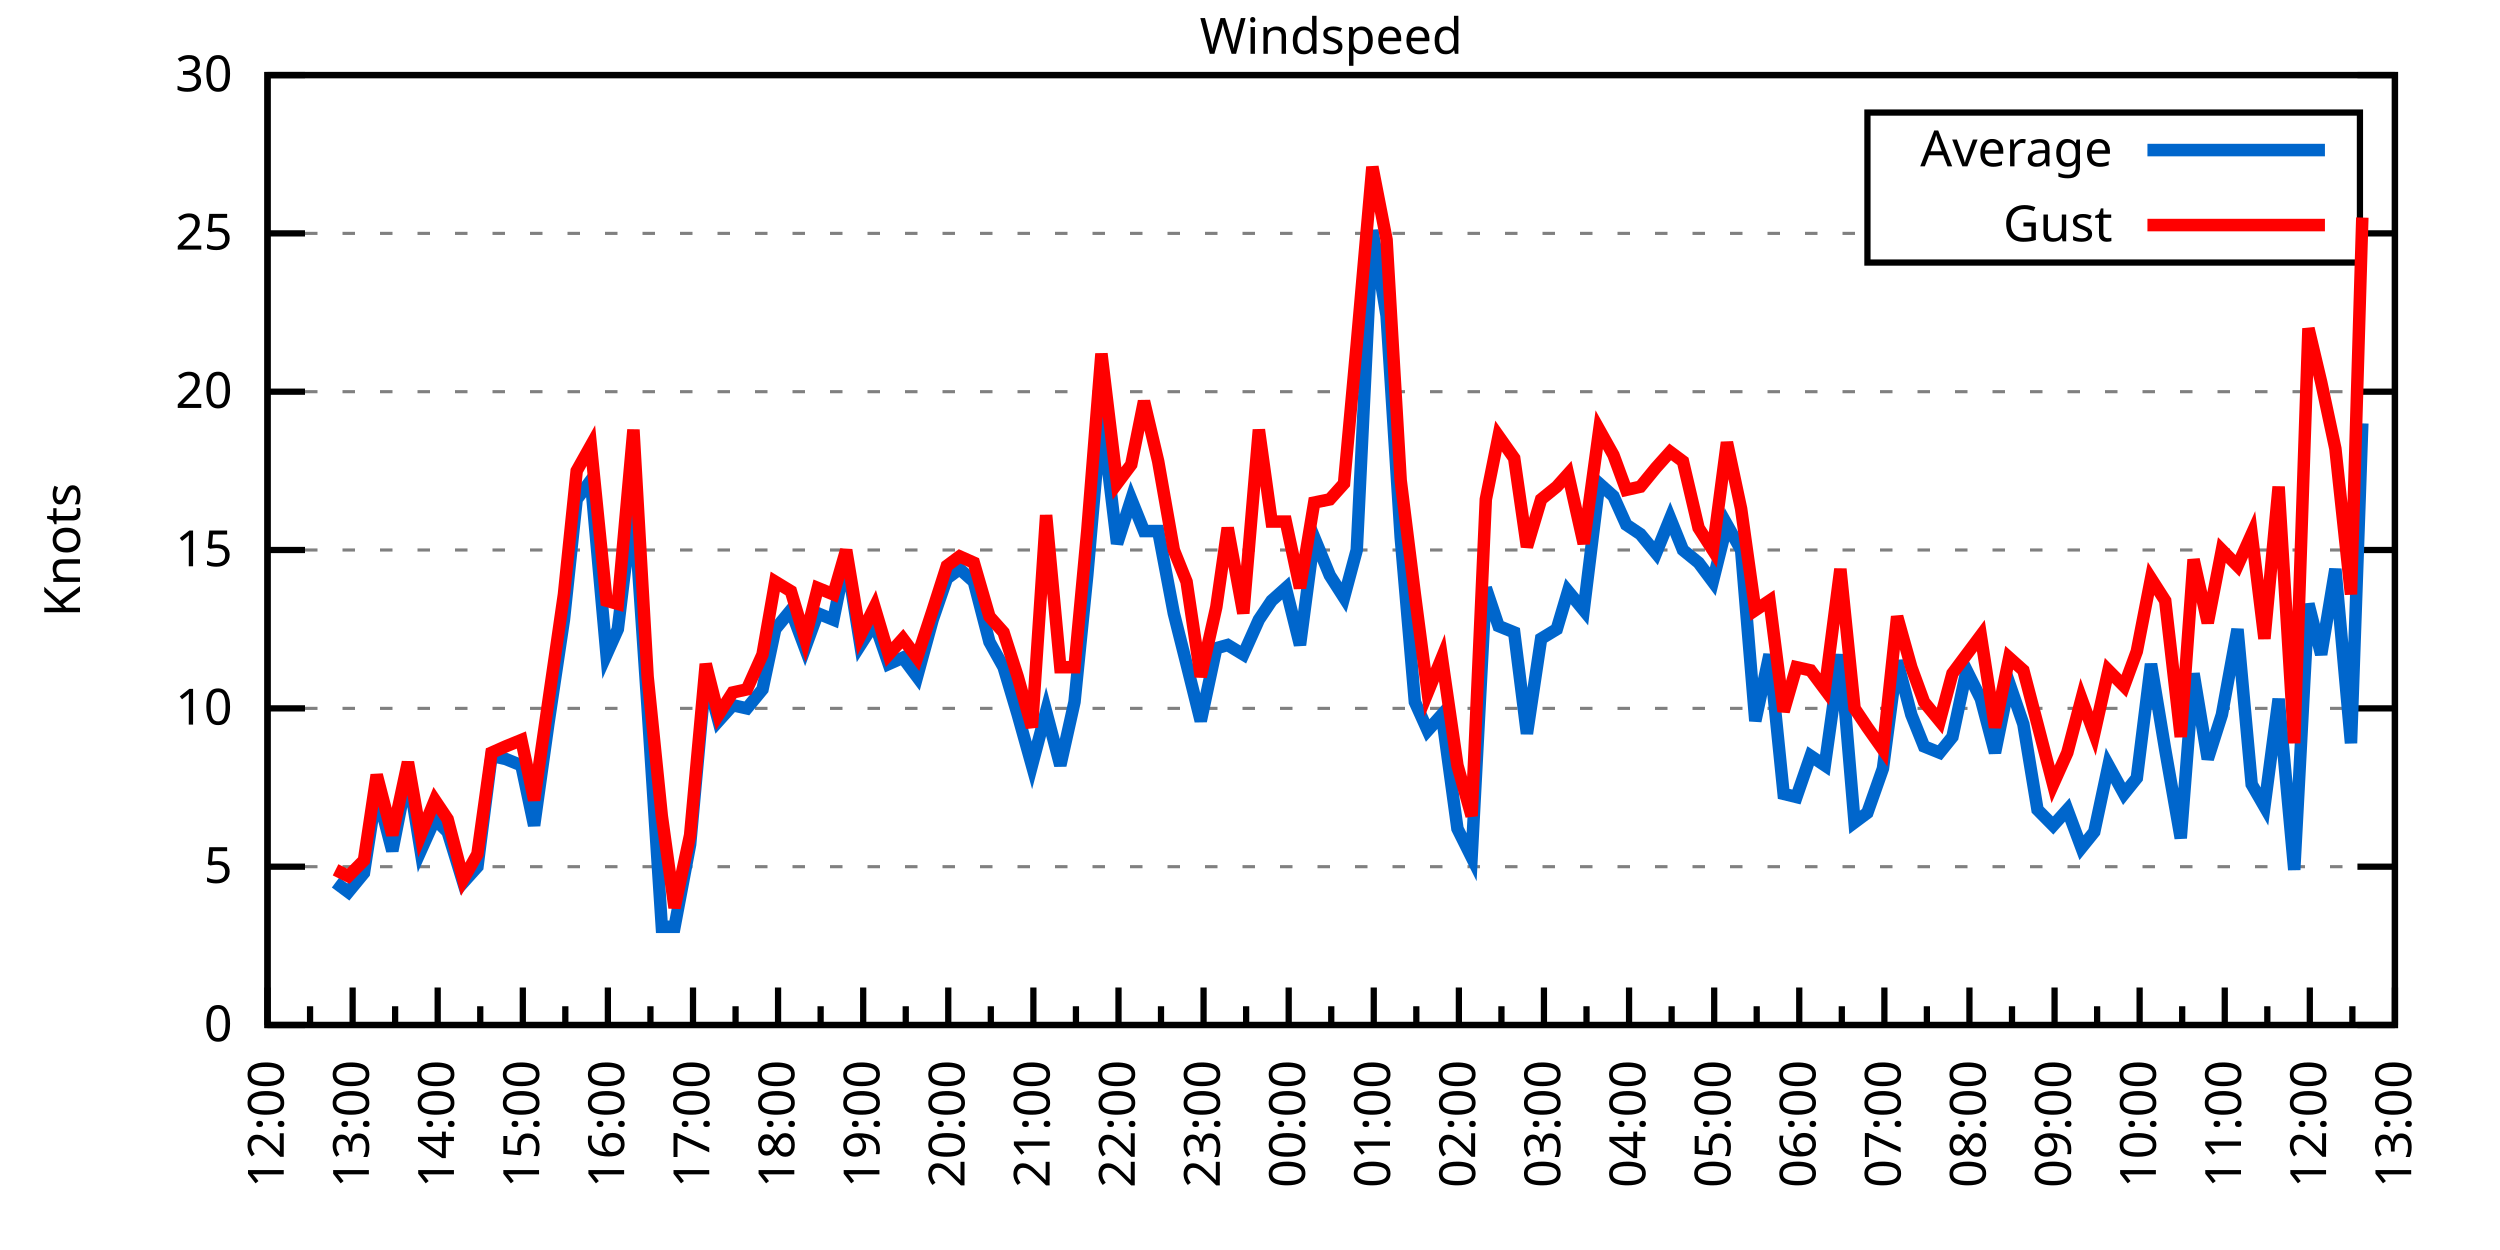
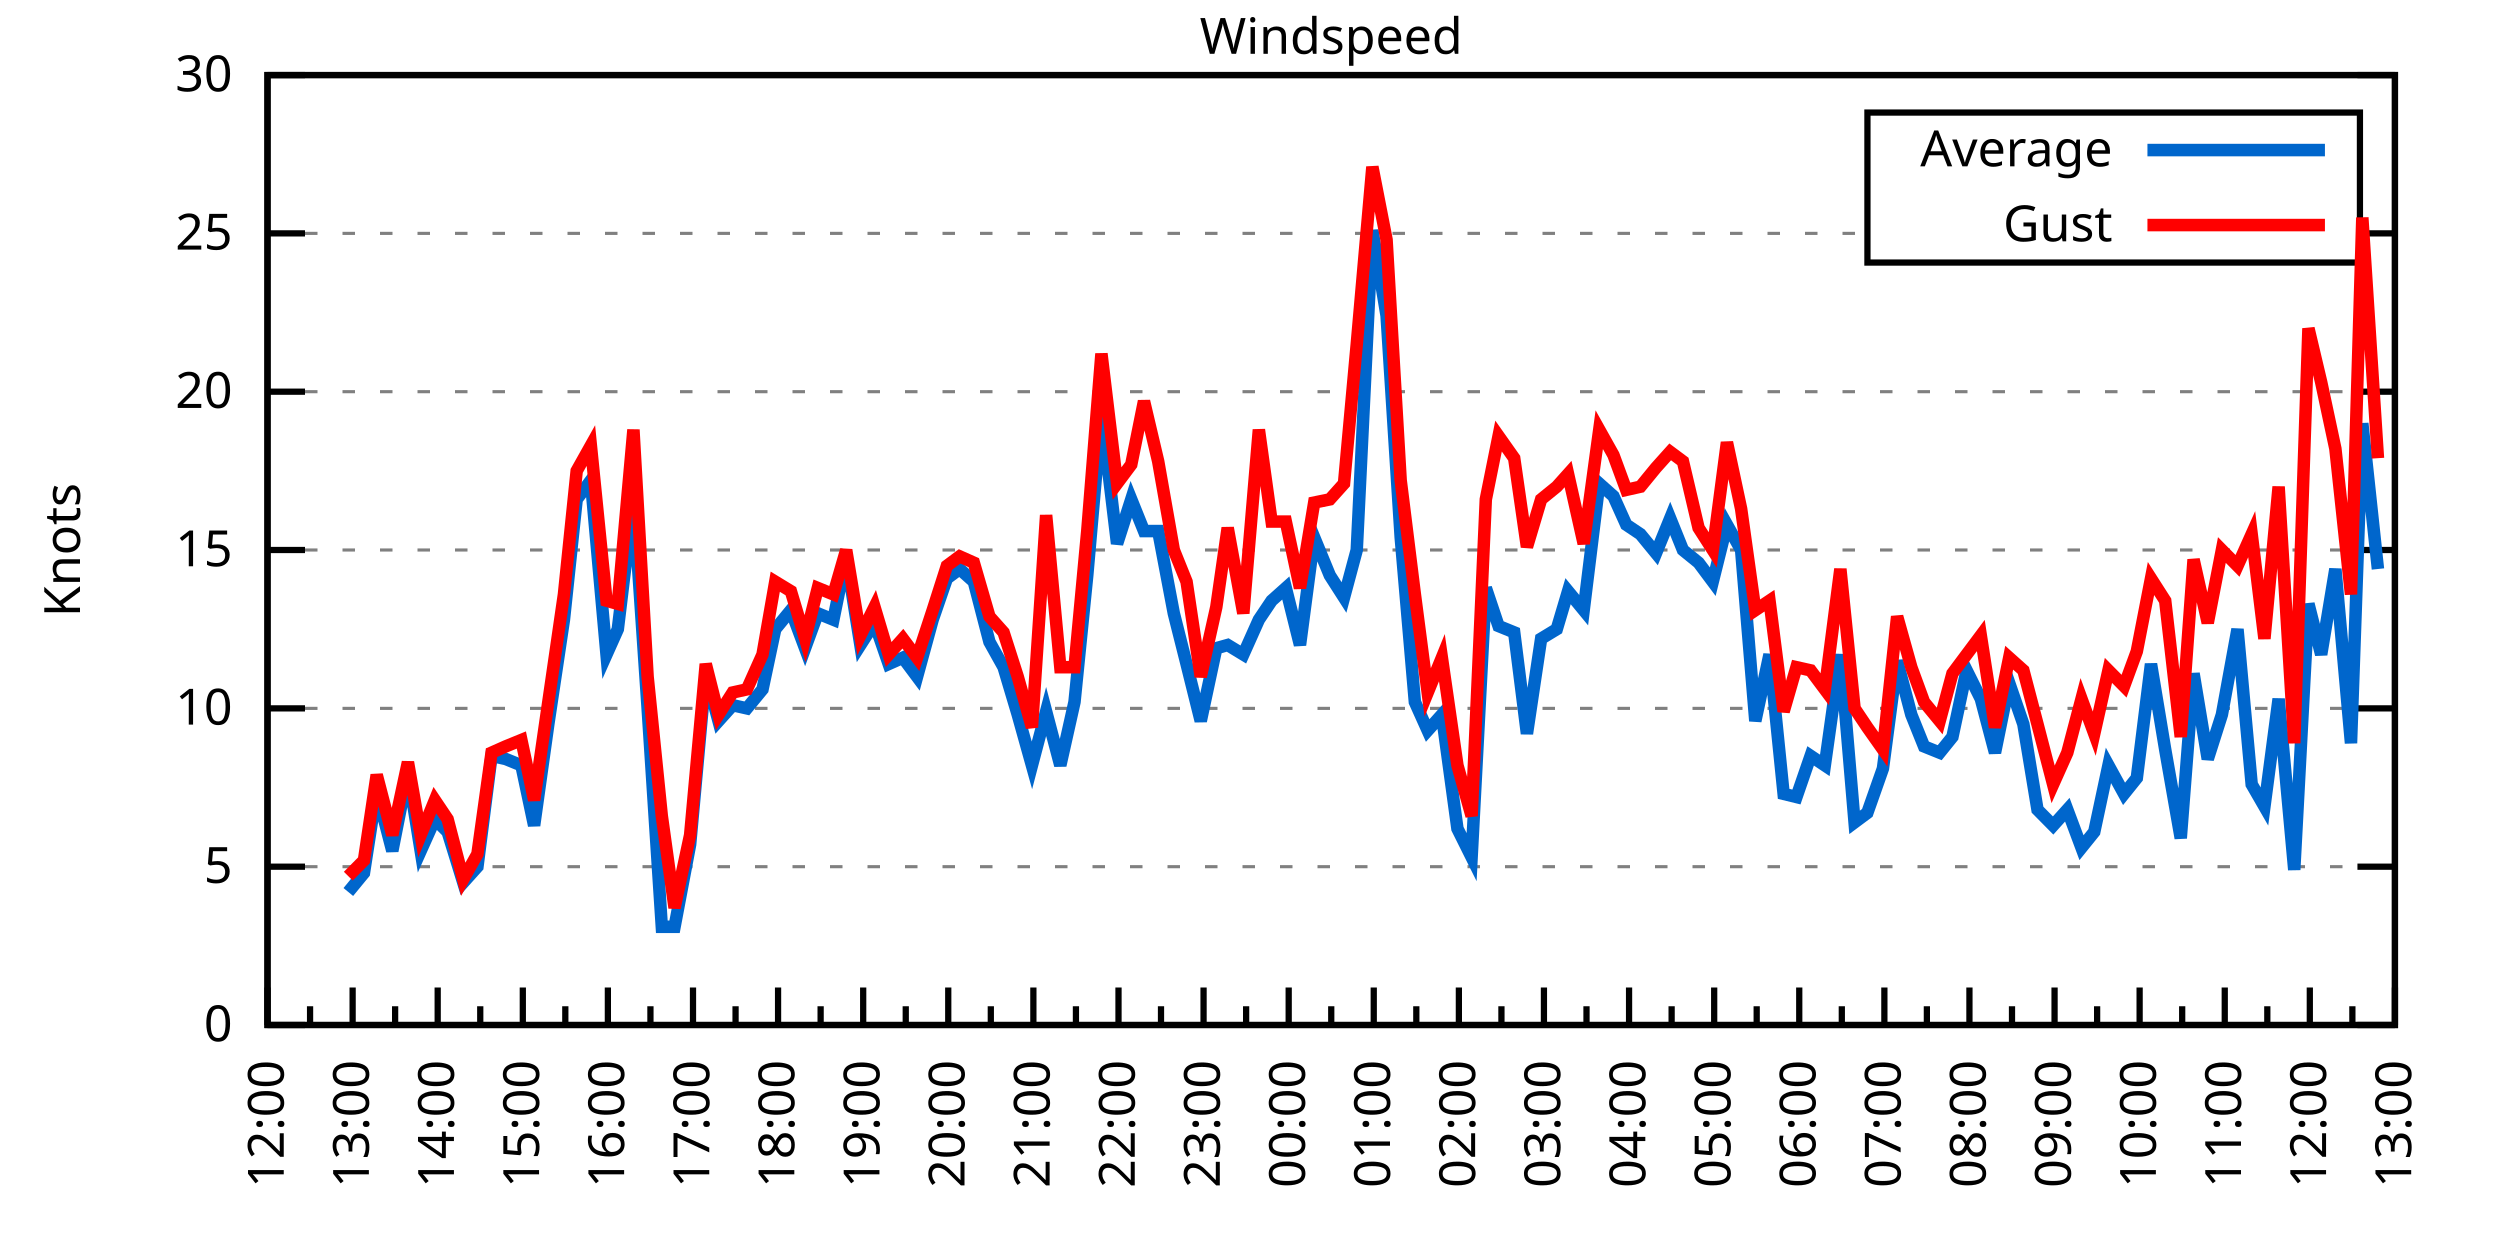
<svg xmlns="http://www.w3.org/2000/svg" xmlns:xlink="http://www.w3.org/1999/xlink" width="400" height="200" viewBox="0 0 400 200">
  <g id="gnuplot_canvas">
    <rect x="0" y="0" width="400" height="200" fill="none" />
    <defs>
      <circle id="gpDot" r="0.5" stroke-width="0.5" stroke="currentColor" />
      <path id="gpPt0" stroke-width="0.333" stroke="currentColor" d="M-1,0 h2 M0,-1 v2" />
      <path id="gpPt1" stroke-width="0.333" stroke="currentColor" d="M-1,-1 L1,1 M1,-1 L-1,1" />
      <path id="gpPt2" stroke-width="0.333" stroke="currentColor" d="M-1,0 L1,0 M0,-1 L0,1 M-1,-1 L1,1 M-1,1 L1,-1" />
      <rect id="gpPt3" stroke-width="0.333" stroke="currentColor" x="-1" y="-1" width="2" height="2" />
      <rect id="gpPt4" stroke-width="0.333" stroke="currentColor" fill="currentColor" x="-1" y="-1" width="2" height="2" />
      <circle id="gpPt5" stroke-width="0.333" stroke="currentColor" cx="0" cy="0" r="1" />
      <use xlink:href="#gpPt5" id="gpPt6" fill="currentColor" stroke="none" />
      <path id="gpPt7" stroke-width="0.333" stroke="currentColor" d="M0,-1.33 L-1.33,0.67 L1.33,0.67 z" />
      <use xlink:href="#gpPt7" id="gpPt8" fill="currentColor" stroke="none" />
      <use xlink:href="#gpPt7" id="gpPt9" stroke="currentColor" transform="rotate(180)" />
      <use xlink:href="#gpPt9" id="gpPt10" fill="currentColor" stroke="none" />
      <use xlink:href="#gpPt3" id="gpPt11" stroke="currentColor" transform="rotate(45)" />
      <use xlink:href="#gpPt11" id="gpPt12" fill="currentColor" stroke="none" />
      <path id="gpPt13" stroke-width="0.333" stroke="currentColor" d="M0,1.330 L1.265,0.411 L0.782,-1.067 L-0.782,-1.076 L-1.265,0.411 z" />
      <use xlink:href="#gpPt13" id="gpPt14" fill="currentColor" stroke="none" />
      <filter id="textbox" filterUnits="objectBoundingBox" x="0" y="0" height="1" width="1">
        <feFlood flood-color="white" flood-opacity="1" result="bgnd" />
        <feComposite in="SourceGraphic" in2="bgnd" operator="atop" />
      </filter>
      <filter id="greybox" filterUnits="objectBoundingBox" x="0" y="0" height="1" width="1">
        <feFlood flood-color="lightgrey" flood-opacity="1" result="grey" />
        <feComposite in="SourceGraphic" in2="grey" operator="atop" />
      </filter>
    </defs>
    <g fill="none" color="white" stroke="currentColor" stroke-width="1.00" stroke-linecap="butt" stroke-linejoin="miter">
</g>
    <g fill="none" color="black" stroke="currentColor" stroke-width="1.00" stroke-linecap="butt" stroke-linejoin="miter">
      <g stroke="none" shape-rendering="crispEdges">
        <polygon fill="rgb(255, 255, 255)" points="42.80,164.00 383.18,164.00 383.18,12.02 42.80,12.02 " />
      </g>
    </g>
    <g fill="none" color="black" stroke="currentColor" stroke-width="1.00" stroke-linecap="butt" stroke-linejoin="miter">
</g>
    <g fill="none" color="black" stroke="black" stroke-width="0.50" stroke-linecap="butt" stroke-linejoin="miter">
</g>
    <g fill="none" color="gray" stroke="currentColor" stroke-width="0.50" stroke-linecap="butt" stroke-linejoin="miter">
      <path stroke="gray" stroke-dasharray="2,4" class="gridline" d="M42.80,164.00 L383.19,164.00  " />
    </g>
    <g fill="none" color="gray" stroke="gray" stroke-width="1.00" stroke-linecap="butt" stroke-linejoin="miter">
</g>
    <g fill="none" color="black" stroke="currentColor" stroke-width="1.00" stroke-linecap="butt" stroke-linejoin="miter">
      <path stroke="black" d="M42.80,164.00 L48.80,164.00 M383.19,164.00 L377.19,164.00  " />
      <g transform="translate(37.20,166.60)" stroke="none" fill="black" font-family="Sans" font-size="8.00" text-anchor="end">
        <text>
          <tspan font-family="Sans"> 0</tspan>
        </text>
      </g>
    </g>
    <g fill="none" color="black" stroke="currentColor" stroke-width="1.00" stroke-linecap="butt" stroke-linejoin="miter">
</g>
    <g fill="none" color="black" stroke="black" stroke-width="0.50" stroke-linecap="butt" stroke-linejoin="miter">
</g>
    <g fill="none" color="gray" stroke="currentColor" stroke-width="0.50" stroke-linecap="butt" stroke-linejoin="miter">
      <path stroke="gray" stroke-dasharray="2,4" class="gridline" d="M42.80,138.67 L383.19,138.67  " />
    </g>
    <g fill="none" color="gray" stroke="gray" stroke-width="1.00" stroke-linecap="butt" stroke-linejoin="miter">
</g>
    <g fill="none" color="black" stroke="currentColor" stroke-width="1.00" stroke-linecap="butt" stroke-linejoin="miter">
      <path stroke="black" d="M42.80,138.67 L48.80,138.67 M383.19,138.67 L377.19,138.67  " />
      <g transform="translate(37.20,141.27)" stroke="none" fill="black" font-family="Sans" font-size="8.00" text-anchor="end">
        <text>
          <tspan font-family="Sans"> 5</tspan>
        </text>
      </g>
    </g>
    <g fill="none" color="black" stroke="currentColor" stroke-width="1.00" stroke-linecap="butt" stroke-linejoin="miter">
</g>
    <g fill="none" color="black" stroke="black" stroke-width="0.50" stroke-linecap="butt" stroke-linejoin="miter">
</g>
    <g fill="none" color="gray" stroke="currentColor" stroke-width="0.50" stroke-linecap="butt" stroke-linejoin="miter">
      <path stroke="gray" stroke-dasharray="2,4" class="gridline" d="M42.80,113.34 L383.19,113.34  " />
    </g>
    <g fill="none" color="gray" stroke="gray" stroke-width="1.00" stroke-linecap="butt" stroke-linejoin="miter">
</g>
    <g fill="none" color="black" stroke="currentColor" stroke-width="1.00" stroke-linecap="butt" stroke-linejoin="miter">
      <path stroke="black" d="M42.80,113.34 L48.80,113.34 M383.19,113.34 L377.19,113.34  " />
      <g transform="translate(37.20,115.94)" stroke="none" fill="black" font-family="Sans" font-size="8.00" text-anchor="end">
        <text>
          <tspan font-family="Sans"> 10</tspan>
        </text>
      </g>
    </g>
    <g fill="none" color="black" stroke="currentColor" stroke-width="1.00" stroke-linecap="butt" stroke-linejoin="miter">
</g>
    <g fill="none" color="black" stroke="black" stroke-width="0.50" stroke-linecap="butt" stroke-linejoin="miter">
</g>
    <g fill="none" color="gray" stroke="currentColor" stroke-width="0.50" stroke-linecap="butt" stroke-linejoin="miter">
      <path stroke="gray" stroke-dasharray="2,4" class="gridline" d="M42.80,88.00 L383.19,88.00  " />
    </g>
    <g fill="none" color="gray" stroke="gray" stroke-width="1.00" stroke-linecap="butt" stroke-linejoin="miter">
</g>
    <g fill="none" color="black" stroke="currentColor" stroke-width="1.00" stroke-linecap="butt" stroke-linejoin="miter">
      <path stroke="black" d="M42.80,88.00 L48.80,88.00 M383.19,88.00 L377.19,88.00  " />
      <g transform="translate(37.20,90.60)" stroke="none" fill="black" font-family="Sans" font-size="8.00" text-anchor="end">
        <text>
          <tspan font-family="Sans"> 15</tspan>
        </text>
      </g>
    </g>
    <g fill="none" color="black" stroke="currentColor" stroke-width="1.00" stroke-linecap="butt" stroke-linejoin="miter">
</g>
    <g fill="none" color="black" stroke="black" stroke-width="0.50" stroke-linecap="butt" stroke-linejoin="miter">
</g>
    <g fill="none" color="gray" stroke="currentColor" stroke-width="0.50" stroke-linecap="butt" stroke-linejoin="miter">
      <path stroke="gray" stroke-dasharray="2,4" class="gridline" d="M42.80,62.67 L383.19,62.67  " />
    </g>
    <g fill="none" color="gray" stroke="gray" stroke-width="1.00" stroke-linecap="butt" stroke-linejoin="miter">
</g>
    <g fill="none" color="black" stroke="currentColor" stroke-width="1.00" stroke-linecap="butt" stroke-linejoin="miter">
      <path stroke="black" d="M42.80,62.67 L48.80,62.67 M383.19,62.67 L377.19,62.67  " />
      <g transform="translate(37.20,65.27)" stroke="none" fill="black" font-family="Sans" font-size="8.00" text-anchor="end">
        <text>
          <tspan font-family="Sans"> 20</tspan>
        </text>
      </g>
    </g>
    <g fill="none" color="black" stroke="currentColor" stroke-width="1.00" stroke-linecap="butt" stroke-linejoin="miter">
</g>
    <g fill="none" color="black" stroke="black" stroke-width="0.50" stroke-linecap="butt" stroke-linejoin="miter">
</g>
    <g fill="none" color="gray" stroke="currentColor" stroke-width="0.50" stroke-linecap="butt" stroke-linejoin="miter">
      <path stroke="gray" stroke-dasharray="2,4" class="gridline" d="M42.80,37.34 L298.79,37.34 M377.59,37.34 L383.19,37.34  " />
    </g>
    <g fill="none" color="gray" stroke="gray" stroke-width="1.00" stroke-linecap="butt" stroke-linejoin="miter">
</g>
    <g fill="none" color="black" stroke="currentColor" stroke-width="1.00" stroke-linecap="butt" stroke-linejoin="miter">
      <path stroke="black" d="M42.80,37.34 L48.80,37.34 M383.19,37.34 L377.19,37.34  " />
      <g transform="translate(37.20,39.94)" stroke="none" fill="black" font-family="Sans" font-size="8.00" text-anchor="end">
        <text>
          <tspan font-family="Sans"> 25</tspan>
        </text>
      </g>
    </g>
    <g fill="none" color="black" stroke="currentColor" stroke-width="1.00" stroke-linecap="butt" stroke-linejoin="miter">
</g>
    <g fill="none" color="black" stroke="black" stroke-width="0.50" stroke-linecap="butt" stroke-linejoin="miter">
</g>
    <g fill="none" color="gray" stroke="currentColor" stroke-width="0.50" stroke-linecap="butt" stroke-linejoin="miter">
      <path stroke="gray" stroke-dasharray="2,4" class="gridline" d="M42.80,12.01 L383.19,12.01  " />
    </g>
    <g fill="none" color="gray" stroke="gray" stroke-width="1.00" stroke-linecap="butt" stroke-linejoin="miter">
</g>
    <g fill="none" color="black" stroke="currentColor" stroke-width="1.00" stroke-linecap="butt" stroke-linejoin="miter">
      <path stroke="black" d="M42.80,12.01 L48.80,12.01 M383.19,12.01 L377.19,12.01  " />
      <g transform="translate(37.20,14.61)" stroke="none" fill="black" font-family="Sans" font-size="8.00" text-anchor="end">
        <text>
          <tspan font-family="Sans"> 30</tspan>
        </text>
      </g>
    </g>
    <g fill="none" color="black" stroke="currentColor" stroke-width="1.00" stroke-linecap="butt" stroke-linejoin="miter">
      <path stroke="black" d="M42.80,164.00 L42.80,158.00  " />
      <g transform="translate(45.40,169.60) rotate(270)" stroke="none" fill="black" font-family="Sans" font-size="8.00" text-anchor="end">
        <text>
          <tspan font-family="Sans">12:00</tspan>
        </text>
      </g>
    </g>
    <g fill="none" color="black" stroke="currentColor" stroke-width="1.00" stroke-linecap="butt" stroke-linejoin="miter">
      <path stroke="black" d="M49.61,164.00 L49.61,161.00 M56.42,164.00 L56.42,158.00  " />
      <g transform="translate(59.02,169.60) rotate(270)" stroke="none" fill="black" font-family="Sans" font-size="8.00" text-anchor="end">
        <text>
          <tspan font-family="Sans">13:00</tspan>
        </text>
      </g>
    </g>
    <g fill="none" color="black" stroke="currentColor" stroke-width="1.00" stroke-linecap="butt" stroke-linejoin="miter">
      <path stroke="black" d="M63.22,164.00 L63.22,161.00 M70.03,164.00 L70.03,158.00  " />
      <g transform="translate(72.63,169.60) rotate(270)" stroke="none" fill="black" font-family="Sans" font-size="8.00" text-anchor="end">
        <text>
          <tspan font-family="Sans">14:00</tspan>
        </text>
      </g>
    </g>
    <g fill="none" color="black" stroke="currentColor" stroke-width="1.00" stroke-linecap="butt" stroke-linejoin="miter">
      <path stroke="black" d="M76.84,164.00 L76.84,161.00 M83.65,164.00 L83.65,158.00  " />
      <g transform="translate(86.25,169.60) rotate(270)" stroke="none" fill="black" font-family="Sans" font-size="8.00" text-anchor="end">
        <text>
          <tspan font-family="Sans">15:00</tspan>
        </text>
      </g>
    </g>
    <g fill="none" color="black" stroke="currentColor" stroke-width="1.00" stroke-linecap="butt" stroke-linejoin="miter">
      <path stroke="black" d="M90.45,164.00 L90.45,161.00 M97.26,164.00 L97.26,158.00  " />
      <g transform="translate(99.86,169.60) rotate(270)" stroke="none" fill="black" font-family="Sans" font-size="8.00" text-anchor="end">
        <text>
          <tspan font-family="Sans">16:00</tspan>
        </text>
      </g>
    </g>
    <g fill="none" color="black" stroke="currentColor" stroke-width="1.00" stroke-linecap="butt" stroke-linejoin="miter">
      <path stroke="black" d="M104.07,164.00 L104.07,161.00 M110.88,164.00 L110.88,158.00  " />
      <g transform="translate(113.48,169.60) rotate(270)" stroke="none" fill="black" font-family="Sans" font-size="8.00" text-anchor="end">
        <text>
          <tspan font-family="Sans">17:00</tspan>
        </text>
      </g>
    </g>
    <g fill="none" color="black" stroke="currentColor" stroke-width="1.00" stroke-linecap="butt" stroke-linejoin="miter">
      <path stroke="black" d="M117.69,164.00 L117.69,161.00 M124.49,164.00 L124.49,158.00  " />
      <g transform="translate(127.09,169.60) rotate(270)" stroke="none" fill="black" font-family="Sans" font-size="8.00" text-anchor="end">
        <text>
          <tspan font-family="Sans">18:00</tspan>
        </text>
      </g>
    </g>
    <g fill="none" color="black" stroke="currentColor" stroke-width="1.00" stroke-linecap="butt" stroke-linejoin="miter">
      <path stroke="black" d="M131.30,164.00 L131.30,161.00 M138.11,164.00 L138.11,158.00  " />
      <g transform="translate(140.71,169.60) rotate(270)" stroke="none" fill="black" font-family="Sans" font-size="8.00" text-anchor="end">
        <text>
          <tspan font-family="Sans">19:00</tspan>
        </text>
      </g>
    </g>
    <g fill="none" color="black" stroke="currentColor" stroke-width="1.00" stroke-linecap="butt" stroke-linejoin="miter">
      <path stroke="black" d="M144.92,164.00 L144.92,161.00 M151.72,164.00 L151.72,158.00  " />
      <g transform="translate(154.32,169.60) rotate(270)" stroke="none" fill="black" font-family="Sans" font-size="8.00" text-anchor="end">
        <text>
          <tspan font-family="Sans">20:00</tspan>
        </text>
      </g>
    </g>
    <g fill="none" color="black" stroke="currentColor" stroke-width="1.00" stroke-linecap="butt" stroke-linejoin="miter">
      <path stroke="black" d="M158.53,164.00 L158.53,161.00 M165.34,164.00 L165.34,158.00  " />
      <g transform="translate(167.94,169.60) rotate(270)" stroke="none" fill="black" font-family="Sans" font-size="8.00" text-anchor="end">
        <text>
          <tspan font-family="Sans">21:00</tspan>
        </text>
      </g>
    </g>
    <g fill="none" color="black" stroke="currentColor" stroke-width="1.00" stroke-linecap="butt" stroke-linejoin="miter">
      <path stroke="black" d="M172.15,164.00 L172.15,161.00 M178.96,164.00 L178.96,158.00  " />
      <g transform="translate(181.56,169.60) rotate(270)" stroke="none" fill="black" font-family="Sans" font-size="8.00" text-anchor="end">
        <text>
          <tspan font-family="Sans">22:00</tspan>
        </text>
      </g>
    </g>
    <g fill="none" color="black" stroke="currentColor" stroke-width="1.00" stroke-linecap="butt" stroke-linejoin="miter">
      <path stroke="black" d="M185.76,164.00 L185.76,161.00 M192.57,164.00 L192.57,158.00  " />
      <g transform="translate(195.17,169.60) rotate(270)" stroke="none" fill="black" font-family="Sans" font-size="8.00" text-anchor="end">
        <text>
          <tspan font-family="Sans">23:00</tspan>
        </text>
      </g>
    </g>
    <g fill="none" color="black" stroke="currentColor" stroke-width="1.00" stroke-linecap="butt" stroke-linejoin="miter">
      <path stroke="black" d="M199.38,164.00 L199.38,161.00 M206.19,164.00 L206.19,158.00  " />
      <g transform="translate(208.79,169.60) rotate(270)" stroke="none" fill="black" font-family="Sans" font-size="8.00" text-anchor="end">
        <text>
          <tspan font-family="Sans">00:00</tspan>
        </text>
      </g>
    </g>
    <g fill="none" color="black" stroke="currentColor" stroke-width="1.00" stroke-linecap="butt" stroke-linejoin="miter">
      <path stroke="black" d="M213.00,164.00 L213.00,161.00 M219.80,164.00 L219.80,158.00  " />
      <g transform="translate(222.40,169.60) rotate(270)" stroke="none" fill="black" font-family="Sans" font-size="8.00" text-anchor="end">
        <text>
          <tspan font-family="Sans">01:00</tspan>
        </text>
      </g>
    </g>
    <g fill="none" color="black" stroke="currentColor" stroke-width="1.00" stroke-linecap="butt" stroke-linejoin="miter">
      <path stroke="black" d="M226.61,164.00 L226.61,161.00 M233.42,164.00 L233.42,158.00  " />
      <g transform="translate(236.02,169.60) rotate(270)" stroke="none" fill="black" font-family="Sans" font-size="8.00" text-anchor="end">
        <text>
          <tspan font-family="Sans">02:00</tspan>
        </text>
      </g>
    </g>
    <g fill="none" color="black" stroke="currentColor" stroke-width="1.00" stroke-linecap="butt" stroke-linejoin="miter">
      <path stroke="black" d="M240.23,164.00 L240.23,161.00 M247.03,164.00 L247.03,158.00  " />
      <g transform="translate(249.63,169.60) rotate(270)" stroke="none" fill="black" font-family="Sans" font-size="8.00" text-anchor="end">
        <text>
          <tspan font-family="Sans">03:00</tspan>
        </text>
      </g>
    </g>
    <g fill="none" color="black" stroke="currentColor" stroke-width="1.00" stroke-linecap="butt" stroke-linejoin="miter">
      <path stroke="black" d="M253.84,164.00 L253.84,161.00 M260.65,164.00 L260.65,158.00  " />
      <g transform="translate(263.25,169.60) rotate(270)" stroke="none" fill="black" font-family="Sans" font-size="8.00" text-anchor="end">
        <text>
          <tspan font-family="Sans">04:00</tspan>
        </text>
      </g>
    </g>
    <g fill="none" color="black" stroke="currentColor" stroke-width="1.00" stroke-linecap="butt" stroke-linejoin="miter">
      <path stroke="black" d="M267.46,164.00 L267.46,161.00 M274.27,164.00 L274.27,158.00  " />
      <g transform="translate(276.87,169.60) rotate(270)" stroke="none" fill="black" font-family="Sans" font-size="8.00" text-anchor="end">
        <text>
          <tspan font-family="Sans">05:00</tspan>
        </text>
      </g>
    </g>
    <g fill="none" color="black" stroke="currentColor" stroke-width="1.00" stroke-linecap="butt" stroke-linejoin="miter">
      <path stroke="black" d="M281.07,164.00 L281.07,161.00 M287.88,164.00 L287.88,158.00  " />
      <g transform="translate(290.48,169.60) rotate(270)" stroke="none" fill="black" font-family="Sans" font-size="8.00" text-anchor="end">
        <text>
          <tspan font-family="Sans">06:00</tspan>
        </text>
      </g>
    </g>
    <g fill="none" color="black" stroke="currentColor" stroke-width="1.00" stroke-linecap="butt" stroke-linejoin="miter">
      <path stroke="black" d="M294.69,164.00 L294.69,161.00 M301.50,164.00 L301.50,158.00  " />
      <g transform="translate(304.10,169.60) rotate(270)" stroke="none" fill="black" font-family="Sans" font-size="8.00" text-anchor="end">
        <text>
          <tspan font-family="Sans">07:00</tspan>
        </text>
      </g>
    </g>
    <g fill="none" color="black" stroke="currentColor" stroke-width="1.00" stroke-linecap="butt" stroke-linejoin="miter">
      <path stroke="black" d="M308.30,164.00 L308.30,161.00 M315.11,164.00 L315.11,158.00  " />
      <g transform="translate(317.71,169.60) rotate(270)" stroke="none" fill="black" font-family="Sans" font-size="8.00" text-anchor="end">
        <text>
          <tspan font-family="Sans">08:00</tspan>
        </text>
      </g>
    </g>
    <g fill="none" color="black" stroke="currentColor" stroke-width="1.00" stroke-linecap="butt" stroke-linejoin="miter">
      <path stroke="black" d="M321.92,164.00 L321.92,161.00 M328.73,164.00 L328.73,158.00  " />
      <g transform="translate(331.33,169.60) rotate(270)" stroke="none" fill="black" font-family="Sans" font-size="8.00" text-anchor="end">
        <text>
          <tspan font-family="Sans">09:00</tspan>
        </text>
      </g>
    </g>
    <g fill="none" color="black" stroke="currentColor" stroke-width="1.00" stroke-linecap="butt" stroke-linejoin="miter">
      <path stroke="black" d="M335.54,164.00 L335.54,161.00 M342.34,164.00 L342.34,158.00  " />
      <g transform="translate(344.94,169.60) rotate(270)" stroke="none" fill="black" font-family="Sans" font-size="8.00" text-anchor="end">
        <text>
          <tspan font-family="Sans">10:00</tspan>
        </text>
      </g>
    </g>
    <g fill="none" color="black" stroke="currentColor" stroke-width="1.00" stroke-linecap="butt" stroke-linejoin="miter">
      <path stroke="black" d="M349.15,164.00 L349.15,161.00 M355.96,164.00 L355.96,158.00  " />
      <g transform="translate(358.56,169.60) rotate(270)" stroke="none" fill="black" font-family="Sans" font-size="8.00" text-anchor="end">
        <text>
          <tspan font-family="Sans">11:00</tspan>
        </text>
      </g>
    </g>
    <g fill="none" color="black" stroke="currentColor" stroke-width="1.00" stroke-linecap="butt" stroke-linejoin="miter">
      <path stroke="black" d="M362.77,164.00 L362.77,161.00 M369.57,164.00 L369.57,158.00  " />
      <g transform="translate(372.17,169.60) rotate(270)" stroke="none" fill="black" font-family="Sans" font-size="8.00" text-anchor="end">
        <text>
          <tspan font-family="Sans">12:00</tspan>
        </text>
      </g>
    </g>
    <g fill="none" color="black" stroke="currentColor" stroke-width="1.00" stroke-linecap="butt" stroke-linejoin="miter">
      <path stroke="black" d="M376.38,164.00 L376.38,161.00 M383.19,164.00 L383.19,158.00  " />
      <g transform="translate(385.79,169.60) rotate(270)" stroke="none" fill="black" font-family="Sans" font-size="8.00" text-anchor="end">
        <text>
          <tspan font-family="Sans">13:00</tspan>
        </text>
      </g>
    </g>
    <g fill="none" color="black" stroke="currentColor" stroke-width="1.00" stroke-linecap="butt" stroke-linejoin="miter">
</g>
    <g fill="none" color="black" stroke="currentColor" stroke-width="1.00" stroke-linecap="butt" stroke-linejoin="miter">
      <path stroke="black" d="M42.80,12.01 L42.80,164.00 L383.19,164.00 L383.19,12.01 L42.80,12.01 Z  " />
    </g>
    <g fill="none" color="black" stroke="currentColor" stroke-width="1.00" stroke-linecap="butt" stroke-linejoin="miter">
      <g transform="translate(12.80,88.01) rotate(270)" stroke="none" fill="black" font-family="Sans" font-size="8.00" text-anchor="middle">
        <text>
          <tspan font-family="Sans">Knots</tspan>
        </text>
      </g>
    </g>
    <g fill="none" color="black" stroke="currentColor" stroke-width="1.00" stroke-linecap="butt" stroke-linejoin="miter">
</g>
    <g fill="none" color="black" stroke="currentColor" stroke-width="1.00" stroke-linecap="butt" stroke-linejoin="miter">
      <path stroke="black" d="M298.79,42.01 L298.79,18.01 L377.59,18.01 L377.59,42.01 L298.79,42.01 Z  " />
    </g>
    <g id="Windspeed_plot_1">
      <g fill="none" color="white" stroke="black" stroke-width="2.00" stroke-linecap="butt" stroke-linejoin="miter">
</g>
      <g fill="none" color="black" stroke="currentColor" stroke-width="2.00" stroke-linecap="butt" stroke-linejoin="miter">
        <g transform="translate(337.99,26.61)" stroke="none" fill="black" font-family="Sans" font-size="8.00" text-anchor="end">
          <text>
            <tspan font-family="Sans">Average</tspan>
          </text>
        </g>
      </g>
      <g fill="none" color="black" stroke="currentColor" stroke-width="2.00" stroke-linecap="butt" stroke-linejoin="miter">
-         <path stroke="rgb(  0, 102, 204)" d="M343.59,24.01 L371.99,24.01 M53.69,141.20 L55.73,142.72 L58.23,139.68 L60.27,126.51 L62.77,136.14 L65.27,123.47   L67.31,136.14 L69.58,131.07 L71.62,133.10 L74.12,141.20 L76.39,138.67 L78.65,120.94 L80.92,121.44 L83.42,122.46   L85.46,132.08 L87.73,115.87 L90.23,99.15 L92.27,79.90 L94.54,76.86 L97.04,104.72 L98.85,100.67 L101.35,79.90   L103.62,113.34 L105.89,148.29 L107.93,148.29 L110.42,135.12 L112.92,107.76 L114.96,115.36 L117.23,112.83 L119.50,113.34   L122.00,110.30 L124.04,100.67 L126.54,97.63 L128.81,103.71 L130.85,98.14 L133.34,99.15 L135.39,89.02 L137.66,103.20   L139.92,99.66 L142.19,106.24 L144.46,105.23 L146.73,108.27 L149.23,99.15 L151.50,92.56 L153.54,91.04 L155.81,93.07   L158.31,102.70 L160.57,106.75 L162.84,114.35 L165.11,122.46 L167.38,113.84 L169.65,122.46 L171.92,112.32 L173.96,92.06   L176.23,66.22 L178.73,86.99 L181.00,79.90 L183.04,84.97 L185.31,84.97 L187.81,98.14 L189.85,106.24 L192.12,115.36   L194.61,103.71 L196.43,103.20 L198.93,104.72 L201.42,99.15 L203.46,96.11 L205.73,94.08 L208.00,103.20 L210.27,85.98   L212.77,92.06 L215.04,95.60 L217.08,88.00 L219.58,36.84 L221.85,50.51 L224.11,85.98 L226.38,112.32 L228.43,116.88   L230.70,114.35 L233.19,132.59 L235.46,137.15 L237.73,94.08 L239.77,100.16 L242.27,101.18 L244.31,117.39 L246.58,102.19   L249.08,100.67 L250.89,94.59 L253.39,97.63 L255.88,77.37 L258.15,79.39 L260.20,83.95 L262.47,85.47 L264.96,88.51   L267.23,82.94 L269.27,88.00 L271.77,90.03 L274.04,93.07 L276.31,83.95 L278.58,88.00 L280.85,115.36 L283.12,104.72   L285.38,127.02 L287.43,127.52 L289.70,120.94 L291.97,122.46 L294.46,104.72 L296.73,131.58 L298.77,130.06 L301.27,122.96   L303.54,105.74 L305.81,114.35 L307.85,119.42 L310.35,120.43 L312.39,117.90 L314.66,107.26 L316.93,111.82 L319.20,120.43   L321.47,109.28 L323.74,115.87 L326.00,129.55 L328.50,132.08 L330.77,129.55 L333.04,135.63 L335.08,133.10 L337.35,122.46   L339.85,127.02 L341.89,124.48 L344.16,106.24 L346.43,119.92 L348.92,134.11 L350.97,107.76 L353.24,121.44 L355.50,114.35   L358.00,100.67 L360.27,125.50 L362.31,129.04 L364.58,111.82 L367.08,139.17 L369.35,96.62 L371.39,104.72 L373.66,91.04   L376.16,118.91 L377.97,67.74  " />
+         <path stroke="rgb(  0, 102, 204)" d="M343.59,24.01 L371.99,24.01 M55.73,142.72 L58.23,139.68 L60.27,126.51 L62.77,136.14 L65.27,123.47 L67.31,136.14   L69.58,131.07 L71.62,133.10 L74.12,141.20 L76.39,138.67 L78.65,120.94 L80.92,121.44 L83.42,122.46 L85.46,132.08   L87.73,115.87 L90.23,99.15 L92.27,79.90 L94.54,76.86 L97.04,104.72 L98.85,100.67 L101.35,79.90 L103.62,113.34   L105.89,148.29 L107.93,148.29 L110.42,135.12 L112.92,107.76 L114.96,115.36 L117.23,112.83 L119.50,113.34 L122.00,110.30   L124.04,100.67 L126.54,97.63 L128.81,103.71 L130.85,98.14 L133.34,99.15 L135.39,89.02 L137.66,103.20 L139.92,99.66   L142.19,106.24 L144.46,105.23 L146.73,108.27 L149.23,99.15 L151.50,92.56 L153.54,91.04 L155.81,93.07 L158.31,102.70   L160.57,106.75 L162.84,114.35 L165.11,122.46 L167.38,113.84 L169.65,122.46 L171.92,112.32 L173.96,92.06 L176.23,66.22   L178.73,86.99 L181.00,79.90 L183.04,84.97 L185.31,84.97 L187.81,98.14 L189.85,106.24 L192.12,115.36 L194.61,103.71   L196.43,103.20 L198.93,104.72 L201.42,99.15 L203.46,96.11 L205.73,94.08 L208.00,103.20 L210.27,85.98 L212.77,92.06   L215.04,95.60 L217.08,88.00 L219.58,36.84 L221.85,50.51 L224.11,85.98 L226.38,112.32 L228.43,116.88 L230.70,114.35   L233.19,132.59 L235.46,137.15 L237.73,94.08 L239.77,100.16 L242.27,101.18 L244.31,117.39 L246.58,102.19 L249.08,100.67   L250.89,94.59 L253.39,97.63 L255.88,77.37 L258.15,79.39 L260.20,83.95 L262.47,85.47 L264.96,88.51 L267.23,82.94   L269.27,88.00 L271.77,90.03 L274.04,93.07 L276.31,83.95 L278.58,88.00 L280.85,115.36 L283.12,104.72 L285.38,127.02   L287.43,127.52 L289.70,120.94 L291.97,122.46 L294.46,104.72 L296.73,131.58 L298.77,130.06 L301.27,122.96 L303.54,105.74   L305.81,114.35 L307.85,119.42 L310.35,120.43 L312.39,117.90 L314.66,107.26 L316.93,111.82 L319.20,120.43 L321.47,109.28   L323.74,115.87 L326.00,129.55 L328.50,132.08 L330.77,129.55 L333.04,135.63 L335.08,133.10 L337.35,122.46 L339.85,127.02   L341.89,124.48 L344.16,106.24 L346.43,119.92 L348.92,134.11 L350.97,107.76 L353.24,121.44 L355.50,114.35 L358.00,100.67   L360.27,125.50 L362.31,129.04 L364.58,111.82 L367.08,139.17 L369.35,96.62 L371.39,104.72 L373.66,91.04 L376.16,118.91   L377.97,67.74 L380.47,91.04  " />
      </g>
    </g>
    <g id="Windspeed_plot_2">
      <g fill="none" color="black" stroke="currentColor" stroke-width="2.00" stroke-linecap="butt" stroke-linejoin="miter">
        <g transform="translate(337.99,38.61)" stroke="none" fill="black" font-family="Sans" font-size="8.00" text-anchor="end">
          <text>
            <tspan font-family="Sans">Gust</tspan>
          </text>
        </g>
      </g>
      <g fill="none" color="black" stroke="currentColor" stroke-width="2.00" stroke-linecap="butt" stroke-linejoin="miter">
-         <path stroke="rgb(255,   0,   0)" d="M343.59,36.01 L371.99,36.01 M53.69,139.17 L55.73,140.19 L58.23,137.66 L60.27,123.98 L62.77,133.60 L65.27,121.95   L67.31,133.60 L69.58,128.03 L71.62,131.07 L74.12,140.69 L76.39,136.64 L78.65,120.43 L80.92,119.42 L83.42,118.40   L85.46,128.03 L87.73,112.32 L90.23,95.10 L92.27,75.34 L94.54,71.29 L97.04,96.11 L98.85,96.62 L101.35,68.75   L103.62,108.27 L105.89,130.56 L107.93,145.25 L110.42,133.60 L112.92,106.24 L114.96,114.35 L117.23,110.80 L119.50,110.30   L122.00,104.72 L124.04,93.07 L126.54,94.59 L128.81,102.19 L130.85,94.08 L133.34,95.10 L135.39,88.00 L137.66,101.68   L139.92,97.12 L142.19,104.72 L144.46,102.19 L146.73,105.23 L149.23,97.63 L151.50,90.54 L153.54,89.02 L155.81,90.03   L158.31,98.64 L160.57,101.18 L162.84,108.27 L165.11,116.38 L167.38,82.43 L169.65,106.75 L171.92,106.75 L173.96,84.97   L176.23,56.59 L178.73,77.37 L181.00,74.33 L183.04,64.19 L185.31,73.82 L187.81,88.00 L189.85,93.07 L192.12,108.27   L194.61,97.12 L196.43,84.46 L198.93,98.14 L201.42,68.75 L203.46,83.45 L205.73,83.45 L208.00,94.08 L210.27,80.41   L212.77,79.90 L215.04,77.37 L217.08,55.07 L219.58,26.70 L221.85,38.35 L224.11,76.86 L226.38,95.10 L228.43,110.80   L230.70,105.23 L233.19,122.46 L235.46,130.56 L237.73,79.90 L239.77,69.77 L242.27,73.31 L244.31,87.50 L246.58,79.90   L249.08,77.87 L250.89,75.85 L253.39,86.99 L255.88,68.75 L258.15,72.81 L260.20,78.38 L262.47,77.87 L264.96,74.83   L267.23,72.30 L269.27,73.82 L271.77,84.46 L274.04,88.00 L276.31,70.78 L278.58,81.42 L280.85,97.63 L283.12,96.11   L285.38,113.84 L287.43,106.75 L289.70,107.26 L291.97,110.30 L294.46,91.04 L296.73,113.34 L298.77,116.38 L301.27,119.92   L303.54,98.64 L305.81,106.75 L307.85,112.32 L310.35,115.36 L312.39,107.76 L314.66,104.72 L316.93,101.68 L319.20,116.38   L321.47,105.23 L323.74,107.26 L326.00,115.87 L328.50,125.50 L330.77,120.43 L333.04,111.82 L335.08,117.39 L337.35,107.26   L339.85,109.79 L341.89,104.22 L344.16,92.56 L346.43,96.11 L348.92,117.90 L350.97,89.52 L353.24,99.66 L355.50,88.00   L358.00,90.54 L360.27,85.47 L362.31,102.19 L364.58,77.87 L367.08,118.91 L369.35,52.54 L371.39,61.15 L373.66,71.79   L376.16,95.10 L377.97,34.81  " />
+         <path stroke="rgb(255,   0,   0)" d="M343.59,36.01 L371.99,36.01 M55.73,140.19 L58.23,137.66 L60.27,123.98 L62.77,133.60 L65.27,121.95 L67.31,133.60   L69.58,128.03 L71.62,131.07 L74.12,140.69 L76.39,136.64 L78.65,120.43 L80.92,119.42 L83.42,118.40 L85.46,128.03   L87.73,112.32 L90.23,95.10 L92.27,75.34 L94.54,71.29 L97.04,96.11 L98.85,96.62 L101.35,68.75 L103.62,108.27   L105.89,130.56 L107.93,145.25 L110.42,133.60 L112.92,106.24 L114.96,114.35 L117.23,110.80 L119.50,110.30 L122.00,104.72   L124.04,93.07 L126.54,94.59 L128.81,102.19 L130.85,94.08 L133.34,95.10 L135.39,88.00 L137.66,101.68 L139.92,97.12   L142.19,104.72 L144.46,102.19 L146.73,105.23 L149.23,97.63 L151.50,90.54 L153.54,89.02 L155.81,90.03 L158.31,98.64   L160.57,101.18 L162.84,108.27 L165.11,116.38 L167.38,82.43 L169.65,106.75 L171.92,106.75 L173.96,84.97 L176.23,56.59   L178.73,77.37 L181.00,74.33 L183.04,64.19 L185.31,73.82 L187.81,88.00 L189.85,93.07 L192.12,108.27 L194.61,97.12   L196.43,84.46 L198.93,98.14 L201.42,68.75 L203.46,83.45 L205.73,83.45 L208.00,94.08 L210.27,80.41 L212.77,79.90   L215.04,77.37 L217.08,55.07 L219.58,26.70 L221.85,38.35 L224.11,76.86 L226.38,95.10 L228.43,110.80 L230.70,105.23   L233.19,122.46 L235.46,130.56 L237.73,79.90 L239.77,69.77 L242.27,73.31 L244.31,87.50 L246.58,79.90 L249.08,77.87   L250.89,75.85 L253.39,86.99 L255.88,68.75 L258.15,72.81 L260.20,78.38 L262.47,77.87 L264.96,74.83 L267.23,72.30   L269.27,73.82 L271.77,84.46 L274.04,88.00 L276.31,70.78 L278.58,81.42 L280.85,97.63 L283.12,96.11 L285.38,113.84   L287.43,106.75 L289.70,107.26 L291.97,110.30 L294.46,91.04 L296.73,113.34 L298.77,116.38 L301.27,119.92 L303.54,98.64   L305.81,106.75 L307.85,112.32 L310.35,115.36 L312.39,107.76 L314.66,104.72 L316.93,101.68 L319.20,116.38 L321.47,105.23   L323.74,107.26 L326.00,115.87 L328.50,125.50 L330.77,120.43 L333.04,111.82 L335.08,117.39 L337.35,107.26 L339.85,109.79   L341.89,104.22 L344.16,92.56 L346.43,96.11 L348.92,117.90 L350.97,89.52 L353.24,99.66 L355.50,88.00 L358.00,90.54   L360.27,85.47 L362.31,102.19 L364.58,77.87 L367.08,118.91 L369.35,52.54 L371.39,61.15 L373.66,71.79 L376.16,95.10   L377.97,34.81 L380.47,73.31  " />
      </g>
    </g>
    <g fill="none" color="black" stroke="currentColor" stroke-width="2.00" stroke-linecap="butt" stroke-linejoin="miter">
</g>
    <g fill="none" color="black" stroke="black" stroke-width="1.00" stroke-linecap="butt" stroke-linejoin="miter">
</g>
    <g fill="none" color="black" stroke="currentColor" stroke-width="1.00" stroke-linecap="butt" stroke-linejoin="miter">
      <path stroke="black" d="M42.80,12.01 L42.80,164.00 L383.19,164.00 L383.19,12.01 L42.80,12.01 Z  " />
    </g>
    <g fill="none" color="black" stroke="currentColor" stroke-width="1.00" stroke-linecap="butt" stroke-linejoin="miter">
      <g transform="translate(212.99,8.61)" stroke="none" fill="black" font-family="Sans" font-size="8.00" text-anchor="middle">
        <text>
          <tspan font-family="Sans">Windspeed</tspan>
        </text>
      </g>
    </g>
    <g fill="none" color="black" stroke="currentColor" stroke-width="1.00" stroke-linecap="butt" stroke-linejoin="miter">
</g>
  </g>
</svg>
